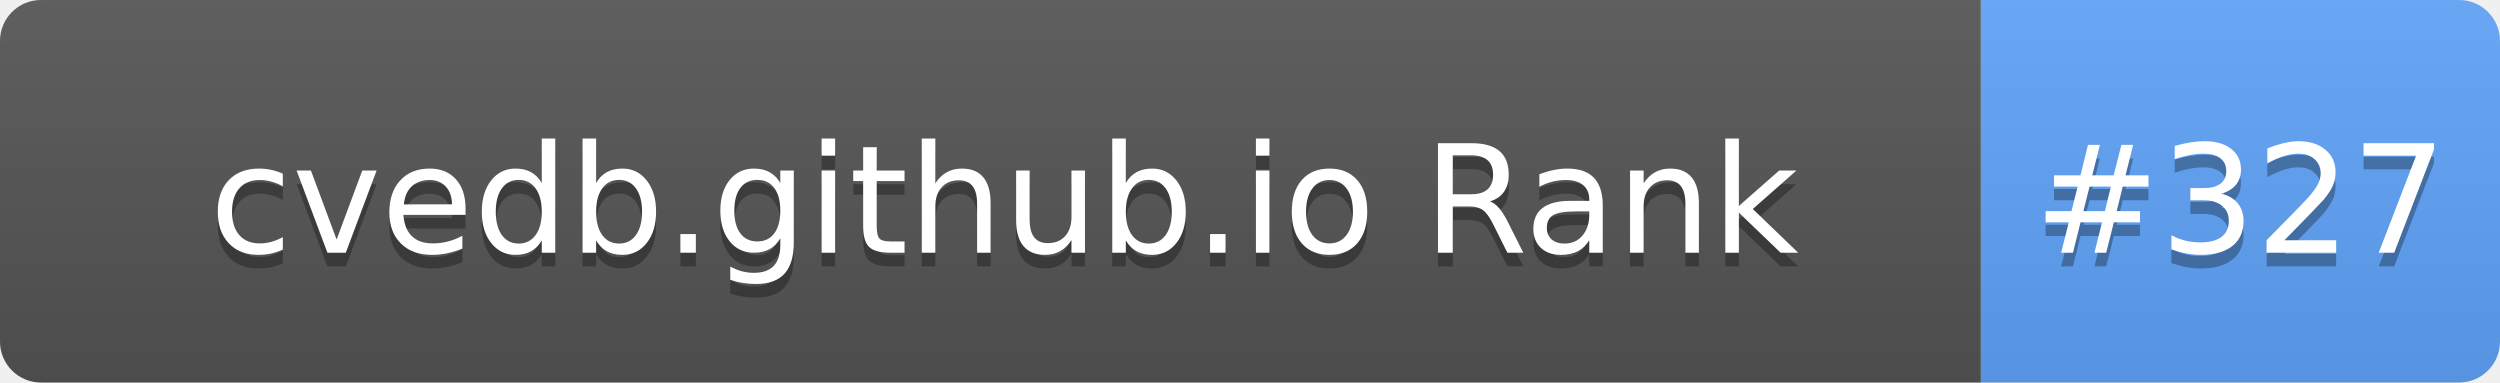
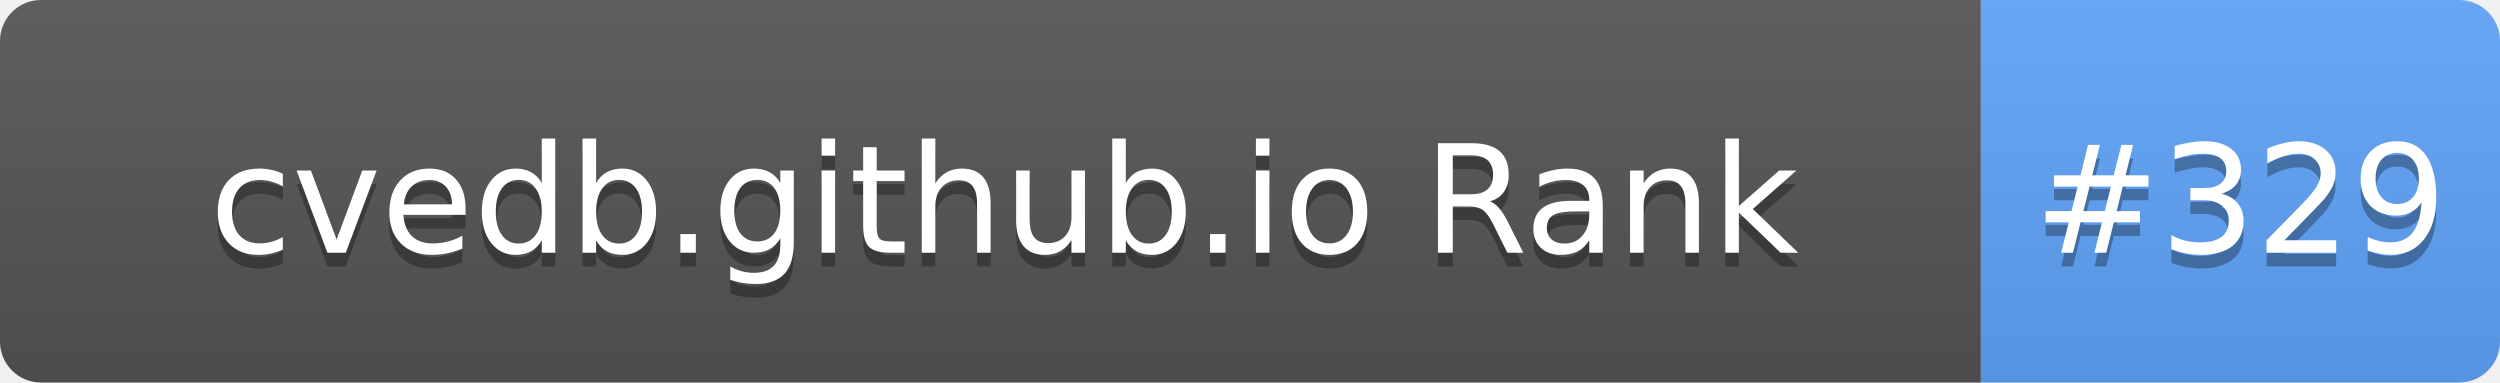
- <svg xmlns="http://www.w3.org/2000/svg" width="183" height="28" role="img" aria-label="cvedb.github.io Rank: #327">
+ <svg xmlns="http://www.w3.org/2000/svg" width="183" height="28" role="img" aria-label="cvedb.github.io Rank: #329">
  <linearGradient id="s" x2="0" y2="100%">
    <stop offset="0" stop-color="#bbb" stop-opacity=".1" />
    <stop offset="1" stop-opacity=".1" />
  </linearGradient>
  <clipPath id="r">
    <rect width="183" height="28" rx="3" fill="#fff" />
  </clipPath>
  <g clip-path="url(#r)">
    <rect width="145" height="28" fill="#555" />
    <rect x="145" width="38" height="28" fill="#60A5FA" />
    <rect width="183" height="28" fill="url(#s)" />
  </g>
  <g fill="#fff" text-anchor="middle" font-family="Verdana,Geneva,DejaVu Sans,sans-serif" text-rendering="geometricPrecision" font-size="110">
    <text aria-hidden="true" x="735" y="195" fill="#010101" fill-opacity=".3" transform="scale(.1)" textLength="1350">cvedb.github.io Rank</text>
    <text x="735" y="185" transform="scale(.1)" fill="#fff" textLength="1350">cvedb.github.io Rank</text>
-     <text aria-hidden="true" x="1640" y="195" fill="#010101" fill-opacity=".3" transform="scale(.1)" textLength="280">#327</text>
-     <text x="1640" y="185" transform="scale(.1)" fill="#fff" textLength="280">#327</text>
+     <text aria-hidden="true" x="1640" y="195" fill="#010101" fill-opacity=".3" transform="scale(.1)" textLength="280">#329</text>
+     <text x="1640" y="185" transform="scale(.1)" fill="#fff" textLength="280">#329</text>
  </g>
</svg>
